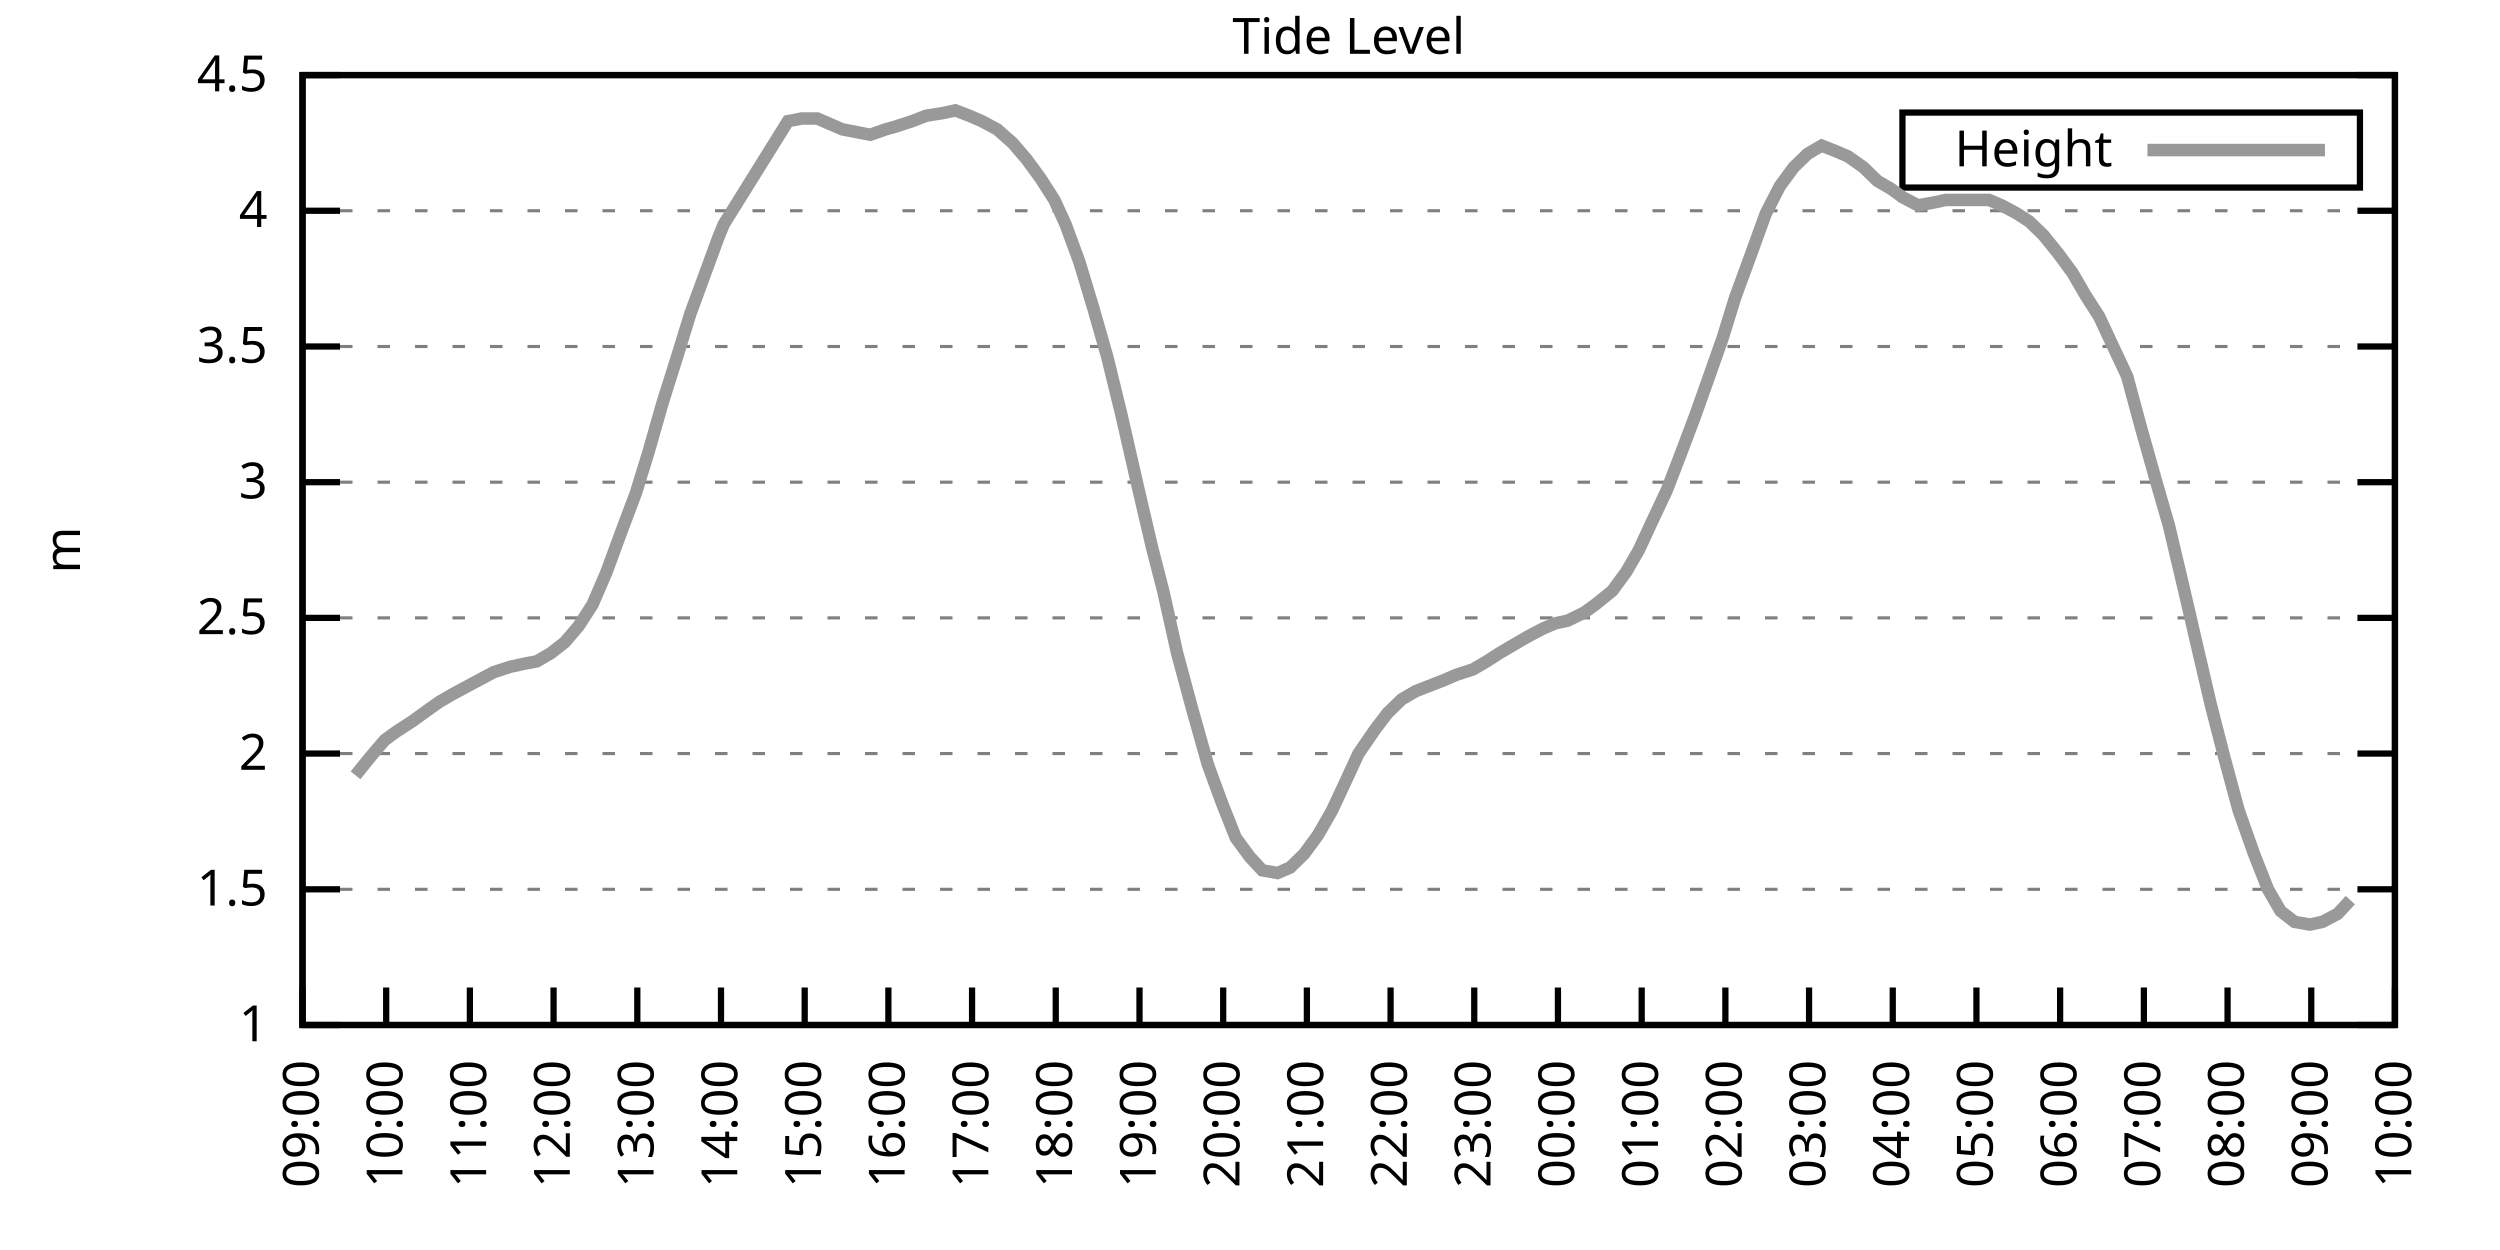
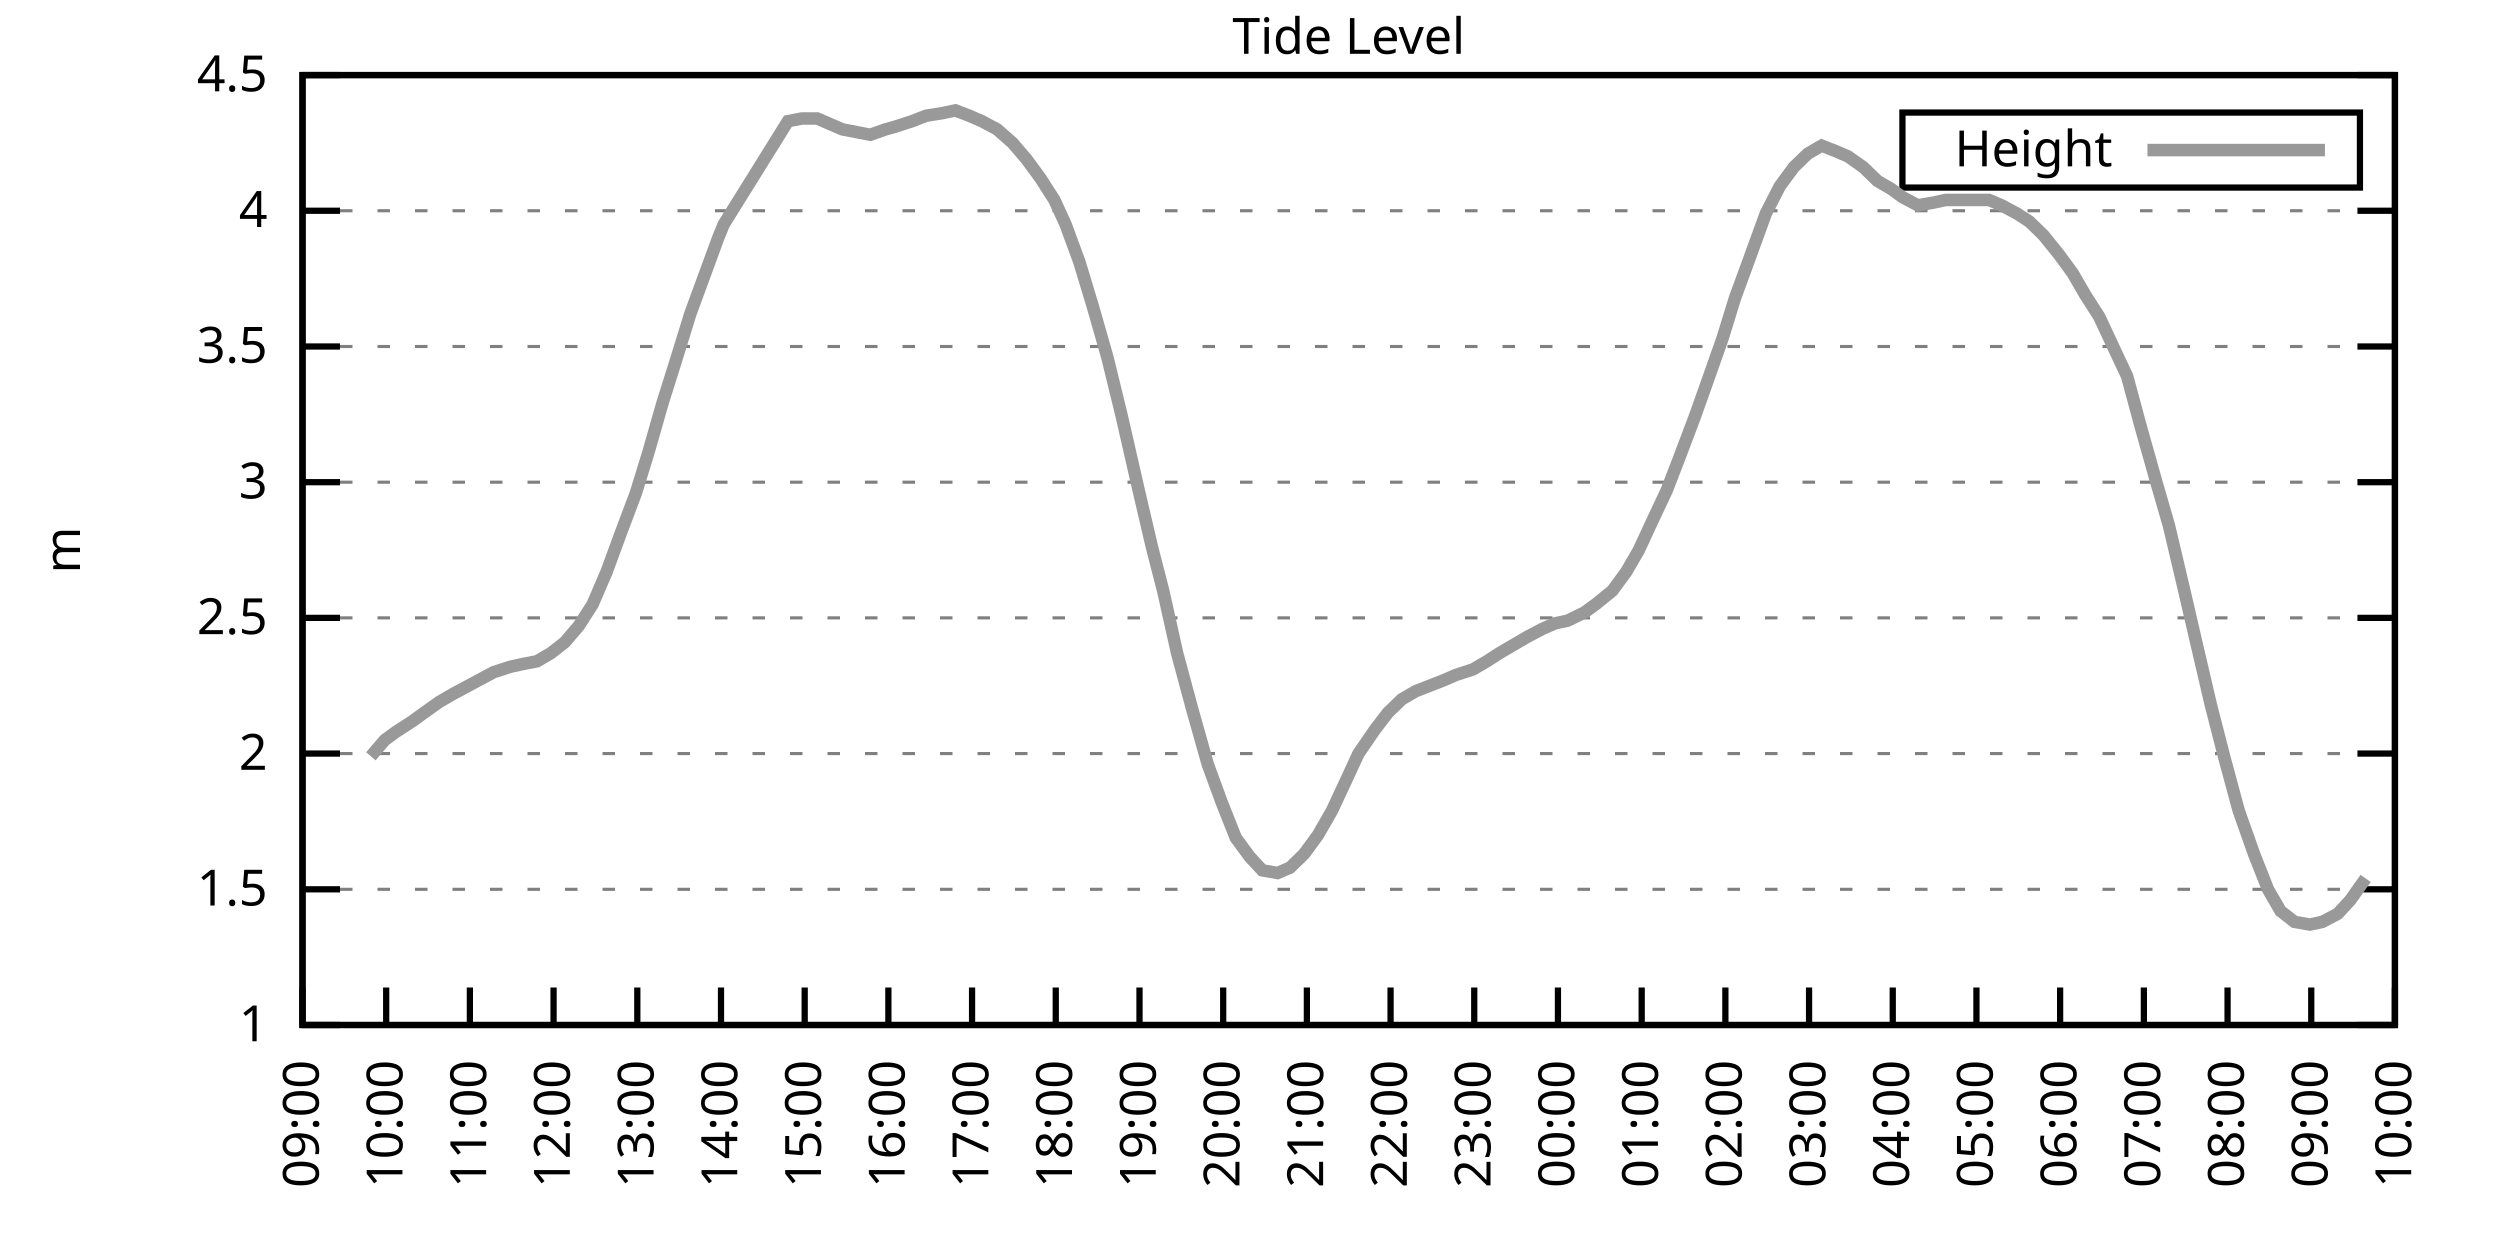
<svg xmlns="http://www.w3.org/2000/svg" xmlns:xlink="http://www.w3.org/1999/xlink" width="400" height="200" viewBox="0 0 400 200">
  <g id="gnuplot_canvas">
    <rect x="0" y="0" width="400" height="200" fill="none" />
    <defs>
      <circle id="gpDot" r="0.5" stroke-width="0.5" stroke="currentColor" />
      <path id="gpPt0" stroke-width="0.333" stroke="currentColor" d="M-1,0 h2 M0,-1 v2" />
      <path id="gpPt1" stroke-width="0.333" stroke="currentColor" d="M-1,-1 L1,1 M1,-1 L-1,1" />
      <path id="gpPt2" stroke-width="0.333" stroke="currentColor" d="M-1,0 L1,0 M0,-1 L0,1 M-1,-1 L1,1 M-1,1 L1,-1" />
      <rect id="gpPt3" stroke-width="0.333" stroke="currentColor" x="-1" y="-1" width="2" height="2" />
      <rect id="gpPt4" stroke-width="0.333" stroke="currentColor" fill="currentColor" x="-1" y="-1" width="2" height="2" />
      <circle id="gpPt5" stroke-width="0.333" stroke="currentColor" cx="0" cy="0" r="1" />
      <use xlink:href="#gpPt5" id="gpPt6" fill="currentColor" stroke="none" />
      <path id="gpPt7" stroke-width="0.333" stroke="currentColor" d="M0,-1.33 L-1.33,0.67 L1.33,0.67 z" />
      <use xlink:href="#gpPt7" id="gpPt8" fill="currentColor" stroke="none" />
      <use xlink:href="#gpPt7" id="gpPt9" stroke="currentColor" transform="rotate(180)" />
      <use xlink:href="#gpPt9" id="gpPt10" fill="currentColor" stroke="none" />
      <use xlink:href="#gpPt3" id="gpPt11" stroke="currentColor" transform="rotate(45)" />
      <use xlink:href="#gpPt11" id="gpPt12" fill="currentColor" stroke="none" />
      <path id="gpPt13" stroke-width="0.333" stroke="currentColor" d="M0,1.330 L1.265,0.411 L0.782,-1.067 L-0.782,-1.076 L-1.265,0.411 z" />
      <use xlink:href="#gpPt13" id="gpPt14" fill="currentColor" stroke="none" />
      <filter id="textbox" filterUnits="objectBoundingBox" x="0" y="0" height="1" width="1">
        <feFlood flood-color="white" flood-opacity="1" result="bgnd" />
        <feComposite in="SourceGraphic" in2="bgnd" operator="atop" />
      </filter>
      <filter id="greybox" filterUnits="objectBoundingBox" x="0" y="0" height="1" width="1">
        <feFlood flood-color="lightgrey" flood-opacity="1" result="grey" />
        <feComposite in="SourceGraphic" in2="grey" operator="atop" />
      </filter>
    </defs>
    <g fill="none" color="white" stroke="currentColor" stroke-width="1.00" stroke-linecap="butt" stroke-linejoin="miter">
</g>
    <g fill="none" color="black" stroke="currentColor" stroke-width="1.00" stroke-linecap="butt" stroke-linejoin="miter">
      <g stroke="none" shape-rendering="crispEdges">
        <polygon fill="rgb(255, 255, 255)" points="48.40,164.00 383.18,164.00 383.18,12.02 48.40,12.02 " />
      </g>
    </g>
    <g fill="none" color="black" stroke="currentColor" stroke-width="1.00" stroke-linecap="butt" stroke-linejoin="miter">
</g>
    <g fill="none" color="black" stroke="black" stroke-width="0.50" stroke-linecap="butt" stroke-linejoin="miter">
</g>
    <g fill="none" color="gray" stroke="currentColor" stroke-width="0.50" stroke-linecap="butt" stroke-linejoin="miter">
      <path stroke="gray" stroke-dasharray="2,4" class="gridline" d="M48.40,164.00 L383.19,164.00  " />
    </g>
    <g fill="none" color="gray" stroke="gray" stroke-width="1.00" stroke-linecap="butt" stroke-linejoin="miter">
</g>
    <g fill="none" color="black" stroke="currentColor" stroke-width="1.00" stroke-linecap="butt" stroke-linejoin="miter">
      <path stroke="black" d="M48.40,164.00 L54.40,164.00 M383.19,164.00 L377.19,164.00  " />
      <g transform="translate(42.80,166.60)" stroke="none" fill="black" font-family="Sans" font-size="8.00" text-anchor="end">
        <text>
          <tspan font-family="Sans"> 1</tspan>
        </text>
      </g>
    </g>
    <g fill="none" color="black" stroke="currentColor" stroke-width="1.00" stroke-linecap="butt" stroke-linejoin="miter">
</g>
    <g fill="none" color="black" stroke="black" stroke-width="0.50" stroke-linecap="butt" stroke-linejoin="miter">
</g>
    <g fill="none" color="gray" stroke="currentColor" stroke-width="0.50" stroke-linecap="butt" stroke-linejoin="miter">
      <path stroke="gray" stroke-dasharray="2,4" class="gridline" d="M48.40,142.29 L383.19,142.29  " />
    </g>
    <g fill="none" color="gray" stroke="gray" stroke-width="1.00" stroke-linecap="butt" stroke-linejoin="miter">
</g>
    <g fill="none" color="black" stroke="currentColor" stroke-width="1.00" stroke-linecap="butt" stroke-linejoin="miter">
      <path stroke="black" d="M48.40,142.29 L54.40,142.29 M383.19,142.29 L377.19,142.29  " />
      <g transform="translate(42.80,144.89)" stroke="none" fill="black" font-family="Sans" font-size="8.00" text-anchor="end">
        <text>
          <tspan font-family="Sans"> 1.5</tspan>
        </text>
      </g>
    </g>
    <g fill="none" color="black" stroke="currentColor" stroke-width="1.00" stroke-linecap="butt" stroke-linejoin="miter">
</g>
    <g fill="none" color="black" stroke="black" stroke-width="0.50" stroke-linecap="butt" stroke-linejoin="miter">
</g>
    <g fill="none" color="gray" stroke="currentColor" stroke-width="0.50" stroke-linecap="butt" stroke-linejoin="miter">
      <path stroke="gray" stroke-dasharray="2,4" class="gridline" d="M48.40,120.57 L383.19,120.57  " />
    </g>
    <g fill="none" color="gray" stroke="gray" stroke-width="1.00" stroke-linecap="butt" stroke-linejoin="miter">
</g>
    <g fill="none" color="black" stroke="currentColor" stroke-width="1.00" stroke-linecap="butt" stroke-linejoin="miter">
      <path stroke="black" d="M48.40,120.57 L54.40,120.57 M383.19,120.57 L377.19,120.57  " />
      <g transform="translate(42.80,123.17)" stroke="none" fill="black" font-family="Sans" font-size="8.00" text-anchor="end">
        <text>
          <tspan font-family="Sans"> 2</tspan>
        </text>
      </g>
    </g>
    <g fill="none" color="black" stroke="currentColor" stroke-width="1.00" stroke-linecap="butt" stroke-linejoin="miter">
</g>
    <g fill="none" color="black" stroke="black" stroke-width="0.50" stroke-linecap="butt" stroke-linejoin="miter">
</g>
    <g fill="none" color="gray" stroke="currentColor" stroke-width="0.50" stroke-linecap="butt" stroke-linejoin="miter">
      <path stroke="gray" stroke-dasharray="2,4" class="gridline" d="M48.40,98.86 L383.19,98.86  " />
    </g>
    <g fill="none" color="gray" stroke="gray" stroke-width="1.00" stroke-linecap="butt" stroke-linejoin="miter">
</g>
    <g fill="none" color="black" stroke="currentColor" stroke-width="1.00" stroke-linecap="butt" stroke-linejoin="miter">
      <path stroke="black" d="M48.40,98.86 L54.40,98.86 M383.19,98.86 L377.19,98.86  " />
      <g transform="translate(42.80,101.46)" stroke="none" fill="black" font-family="Sans" font-size="8.00" text-anchor="end">
        <text>
          <tspan font-family="Sans"> 2.5</tspan>
        </text>
      </g>
    </g>
    <g fill="none" color="black" stroke="currentColor" stroke-width="1.00" stroke-linecap="butt" stroke-linejoin="miter">
</g>
    <g fill="none" color="black" stroke="black" stroke-width="0.50" stroke-linecap="butt" stroke-linejoin="miter">
</g>
    <g fill="none" color="gray" stroke="currentColor" stroke-width="0.50" stroke-linecap="butt" stroke-linejoin="miter">
      <path stroke="gray" stroke-dasharray="2,4" class="gridline" d="M48.40,77.15 L383.19,77.15  " />
    </g>
    <g fill="none" color="gray" stroke="gray" stroke-width="1.00" stroke-linecap="butt" stroke-linejoin="miter">
</g>
    <g fill="none" color="black" stroke="currentColor" stroke-width="1.00" stroke-linecap="butt" stroke-linejoin="miter">
      <path stroke="black" d="M48.40,77.15 L54.40,77.15 M383.19,77.15 L377.19,77.15  " />
      <g transform="translate(42.80,79.75)" stroke="none" fill="black" font-family="Sans" font-size="8.00" text-anchor="end">
        <text>
          <tspan font-family="Sans"> 3</tspan>
        </text>
      </g>
    </g>
    <g fill="none" color="black" stroke="currentColor" stroke-width="1.00" stroke-linecap="butt" stroke-linejoin="miter">
</g>
    <g fill="none" color="black" stroke="black" stroke-width="0.50" stroke-linecap="butt" stroke-linejoin="miter">
</g>
    <g fill="none" color="gray" stroke="currentColor" stroke-width="0.50" stroke-linecap="butt" stroke-linejoin="miter">
      <path stroke="gray" stroke-dasharray="2,4" class="gridline" d="M48.40,55.44 L383.19,55.44  " />
    </g>
    <g fill="none" color="gray" stroke="gray" stroke-width="1.00" stroke-linecap="butt" stroke-linejoin="miter">
</g>
    <g fill="none" color="black" stroke="currentColor" stroke-width="1.00" stroke-linecap="butt" stroke-linejoin="miter">
      <path stroke="black" d="M48.40,55.44 L54.40,55.44 M383.19,55.44 L377.19,55.44  " />
      <g transform="translate(42.80,58.04)" stroke="none" fill="black" font-family="Sans" font-size="8.00" text-anchor="end">
        <text>
          <tspan font-family="Sans"> 3.5</tspan>
        </text>
      </g>
    </g>
    <g fill="none" color="black" stroke="currentColor" stroke-width="1.00" stroke-linecap="butt" stroke-linejoin="miter">
</g>
    <g fill="none" color="black" stroke="black" stroke-width="0.50" stroke-linecap="butt" stroke-linejoin="miter">
</g>
    <g fill="none" color="gray" stroke="currentColor" stroke-width="0.50" stroke-linecap="butt" stroke-linejoin="miter">
      <path stroke="gray" stroke-dasharray="2,4" class="gridline" d="M48.40,33.72 L383.19,33.72  " />
    </g>
    <g fill="none" color="gray" stroke="gray" stroke-width="1.00" stroke-linecap="butt" stroke-linejoin="miter">
</g>
    <g fill="none" color="black" stroke="currentColor" stroke-width="1.00" stroke-linecap="butt" stroke-linejoin="miter">
      <path stroke="black" d="M48.40,33.72 L54.40,33.72 M383.19,33.72 L377.19,33.72  " />
      <g transform="translate(42.80,36.32)" stroke="none" fill="black" font-family="Sans" font-size="8.00" text-anchor="end">
        <text>
          <tspan font-family="Sans"> 4</tspan>
        </text>
      </g>
    </g>
    <g fill="none" color="black" stroke="currentColor" stroke-width="1.00" stroke-linecap="butt" stroke-linejoin="miter">
</g>
    <g fill="none" color="black" stroke="black" stroke-width="0.50" stroke-linecap="butt" stroke-linejoin="miter">
</g>
    <g fill="none" color="gray" stroke="currentColor" stroke-width="0.50" stroke-linecap="butt" stroke-linejoin="miter">
      <path stroke="gray" stroke-dasharray="2,4" class="gridline" d="M48.40,12.01 L383.19,12.01  " />
    </g>
    <g fill="none" color="gray" stroke="gray" stroke-width="1.00" stroke-linecap="butt" stroke-linejoin="miter">
</g>
    <g fill="none" color="black" stroke="currentColor" stroke-width="1.00" stroke-linecap="butt" stroke-linejoin="miter">
      <path stroke="black" d="M48.40,12.01 L54.40,12.01 M383.19,12.01 L377.19,12.01  " />
      <g transform="translate(42.80,14.61)" stroke="none" fill="black" font-family="Sans" font-size="8.00" text-anchor="end">
        <text>
          <tspan font-family="Sans"> 4.5</tspan>
        </text>
      </g>
    </g>
    <g fill="none" color="black" stroke="currentColor" stroke-width="1.00" stroke-linecap="butt" stroke-linejoin="miter">
      <path stroke="black" d="M48.40,164.00 L48.40,158.00  " />
      <g transform="translate(51.00,169.60) rotate(270.00)" stroke="none" fill="black" font-family="Sans" font-size="8.00" text-anchor="end">
        <text>
          <tspan font-family="Sans">09:00</tspan>
        </text>
      </g>
    </g>
    <g fill="none" color="black" stroke="currentColor" stroke-width="1.00" stroke-linecap="butt" stroke-linejoin="miter">
      <path stroke="black" d="M61.79,164.00 L61.79,158.00  " />
      <g transform="translate(64.39,169.60) rotate(270.00)" stroke="none" fill="black" font-family="Sans" font-size="8.00" text-anchor="end">
        <text>
          <tspan font-family="Sans">10:00</tspan>
        </text>
      </g>
    </g>
    <g fill="none" color="black" stroke="currentColor" stroke-width="1.00" stroke-linecap="butt" stroke-linejoin="miter">
      <path stroke="black" d="M75.18,164.00 L75.18,158.00  " />
      <g transform="translate(77.78,169.60) rotate(270.00)" stroke="none" fill="black" font-family="Sans" font-size="8.00" text-anchor="end">
        <text>
          <tspan font-family="Sans">11:00</tspan>
        </text>
      </g>
    </g>
    <g fill="none" color="black" stroke="currentColor" stroke-width="1.00" stroke-linecap="butt" stroke-linejoin="miter">
      <path stroke="black" d="M88.57,164.00 L88.57,158.00  " />
      <g transform="translate(91.17,169.60) rotate(270.00)" stroke="none" fill="black" font-family="Sans" font-size="8.00" text-anchor="end">
        <text>
          <tspan font-family="Sans">12:00</tspan>
        </text>
      </g>
    </g>
    <g fill="none" color="black" stroke="currentColor" stroke-width="1.00" stroke-linecap="butt" stroke-linejoin="miter">
      <path stroke="black" d="M101.97,164.00 L101.97,158.00  " />
      <g transform="translate(104.57,169.60) rotate(270.00)" stroke="none" fill="black" font-family="Sans" font-size="8.00" text-anchor="end">
        <text>
          <tspan font-family="Sans">13:00</tspan>
        </text>
      </g>
    </g>
    <g fill="none" color="black" stroke="currentColor" stroke-width="1.00" stroke-linecap="butt" stroke-linejoin="miter">
      <path stroke="black" d="M115.36,164.00 L115.36,158.00  " />
      <g transform="translate(117.96,169.60) rotate(270.00)" stroke="none" fill="black" font-family="Sans" font-size="8.00" text-anchor="end">
        <text>
          <tspan font-family="Sans">14:00</tspan>
        </text>
      </g>
    </g>
    <g fill="none" color="black" stroke="currentColor" stroke-width="1.00" stroke-linecap="butt" stroke-linejoin="miter">
      <path stroke="black" d="M128.75,164.00 L128.75,158.00  " />
      <g transform="translate(131.35,169.60) rotate(270.00)" stroke="none" fill="black" font-family="Sans" font-size="8.00" text-anchor="end">
        <text>
          <tspan font-family="Sans">15:00</tspan>
        </text>
      </g>
    </g>
    <g fill="none" color="black" stroke="currentColor" stroke-width="1.00" stroke-linecap="butt" stroke-linejoin="miter">
      <path stroke="black" d="M142.14,164.00 L142.14,158.00  " />
      <g transform="translate(144.74,169.60) rotate(270.00)" stroke="none" fill="black" font-family="Sans" font-size="8.00" text-anchor="end">
        <text>
          <tspan font-family="Sans">16:00</tspan>
        </text>
      </g>
    </g>
    <g fill="none" color="black" stroke="currentColor" stroke-width="1.00" stroke-linecap="butt" stroke-linejoin="miter">
      <path stroke="black" d="M155.53,164.00 L155.53,158.00  " />
      <g transform="translate(158.13,169.60) rotate(270.00)" stroke="none" fill="black" font-family="Sans" font-size="8.00" text-anchor="end">
        <text>
          <tspan font-family="Sans">17:00</tspan>
        </text>
      </g>
    </g>
    <g fill="none" color="black" stroke="currentColor" stroke-width="1.00" stroke-linecap="butt" stroke-linejoin="miter">
      <path stroke="black" d="M168.92,164.00 L168.92,158.00  " />
      <g transform="translate(171.52,169.60) rotate(270.00)" stroke="none" fill="black" font-family="Sans" font-size="8.00" text-anchor="end">
        <text>
          <tspan font-family="Sans">18:00</tspan>
        </text>
      </g>
    </g>
    <g fill="none" color="black" stroke="currentColor" stroke-width="1.00" stroke-linecap="butt" stroke-linejoin="miter">
      <path stroke="black" d="M182.32,164.00 L182.32,158.00  " />
      <g transform="translate(184.92,169.60) rotate(270.00)" stroke="none" fill="black" font-family="Sans" font-size="8.00" text-anchor="end">
        <text>
          <tspan font-family="Sans">19:00</tspan>
        </text>
      </g>
    </g>
    <g fill="none" color="black" stroke="currentColor" stroke-width="1.00" stroke-linecap="butt" stroke-linejoin="miter">
      <path stroke="black" d="M195.71,164.00 L195.71,158.00  " />
      <g transform="translate(198.31,169.60) rotate(270.00)" stroke="none" fill="black" font-family="Sans" font-size="8.00" text-anchor="end">
        <text>
          <tspan font-family="Sans">20:00</tspan>
        </text>
      </g>
    </g>
    <g fill="none" color="black" stroke="currentColor" stroke-width="1.00" stroke-linecap="butt" stroke-linejoin="miter">
      <path stroke="black" d="M209.10,164.00 L209.10,158.00  " />
      <g transform="translate(211.70,169.60) rotate(270.00)" stroke="none" fill="black" font-family="Sans" font-size="8.00" text-anchor="end">
        <text>
          <tspan font-family="Sans">21:00</tspan>
        </text>
      </g>
    </g>
    <g fill="none" color="black" stroke="currentColor" stroke-width="1.00" stroke-linecap="butt" stroke-linejoin="miter">
      <path stroke="black" d="M222.49,164.00 L222.49,158.00  " />
      <g transform="translate(225.09,169.60) rotate(270.00)" stroke="none" fill="black" font-family="Sans" font-size="8.00" text-anchor="end">
        <text>
          <tspan font-family="Sans">22:00</tspan>
        </text>
      </g>
    </g>
    <g fill="none" color="black" stroke="currentColor" stroke-width="1.00" stroke-linecap="butt" stroke-linejoin="miter">
      <path stroke="black" d="M235.88,164.00 L235.88,158.00  " />
      <g transform="translate(238.48,169.60) rotate(270.00)" stroke="none" fill="black" font-family="Sans" font-size="8.00" text-anchor="end">
        <text>
          <tspan font-family="Sans">23:00</tspan>
        </text>
      </g>
    </g>
    <g fill="none" color="black" stroke="currentColor" stroke-width="1.00" stroke-linecap="butt" stroke-linejoin="miter">
      <path stroke="black" d="M249.27,164.00 L249.27,158.00  " />
      <g transform="translate(251.87,169.60) rotate(270.00)" stroke="none" fill="black" font-family="Sans" font-size="8.00" text-anchor="end">
        <text>
          <tspan font-family="Sans">00:00</tspan>
        </text>
      </g>
    </g>
    <g fill="none" color="black" stroke="currentColor" stroke-width="1.00" stroke-linecap="butt" stroke-linejoin="miter">
      <path stroke="black" d="M262.67,164.00 L262.67,158.00  " />
      <g transform="translate(265.27,169.60) rotate(270.00)" stroke="none" fill="black" font-family="Sans" font-size="8.00" text-anchor="end">
        <text>
          <tspan font-family="Sans">01:00</tspan>
        </text>
      </g>
    </g>
    <g fill="none" color="black" stroke="currentColor" stroke-width="1.00" stroke-linecap="butt" stroke-linejoin="miter">
      <path stroke="black" d="M276.06,164.00 L276.06,158.00  " />
      <g transform="translate(278.66,169.60) rotate(270.00)" stroke="none" fill="black" font-family="Sans" font-size="8.00" text-anchor="end">
        <text>
          <tspan font-family="Sans">02:00</tspan>
        </text>
      </g>
    </g>
    <g fill="none" color="black" stroke="currentColor" stroke-width="1.00" stroke-linecap="butt" stroke-linejoin="miter">
      <path stroke="black" d="M289.45,164.00 L289.45,158.00  " />
      <g transform="translate(292.05,169.60) rotate(270.00)" stroke="none" fill="black" font-family="Sans" font-size="8.00" text-anchor="end">
        <text>
          <tspan font-family="Sans">03:00</tspan>
        </text>
      </g>
    </g>
    <g fill="none" color="black" stroke="currentColor" stroke-width="1.00" stroke-linecap="butt" stroke-linejoin="miter">
      <path stroke="black" d="M302.84,164.00 L302.84,158.00  " />
      <g transform="translate(305.44,169.60) rotate(270.00)" stroke="none" fill="black" font-family="Sans" font-size="8.00" text-anchor="end">
        <text>
          <tspan font-family="Sans">04:00</tspan>
        </text>
      </g>
    </g>
    <g fill="none" color="black" stroke="currentColor" stroke-width="1.00" stroke-linecap="butt" stroke-linejoin="miter">
      <path stroke="black" d="M316.23,164.00 L316.23,158.00  " />
      <g transform="translate(318.83,169.60) rotate(270.00)" stroke="none" fill="black" font-family="Sans" font-size="8.00" text-anchor="end">
        <text>
          <tspan font-family="Sans">05:00</tspan>
        </text>
      </g>
    </g>
    <g fill="none" color="black" stroke="currentColor" stroke-width="1.00" stroke-linecap="butt" stroke-linejoin="miter">
      <path stroke="black" d="M329.62,164.00 L329.62,158.00  " />
      <g transform="translate(332.22,169.60) rotate(270.00)" stroke="none" fill="black" font-family="Sans" font-size="8.00" text-anchor="end">
        <text>
          <tspan font-family="Sans">06:00</tspan>
        </text>
      </g>
    </g>
    <g fill="none" color="black" stroke="currentColor" stroke-width="1.00" stroke-linecap="butt" stroke-linejoin="miter">
      <path stroke="black" d="M343.02,164.00 L343.02,158.00  " />
      <g transform="translate(345.62,169.60) rotate(270.00)" stroke="none" fill="black" font-family="Sans" font-size="8.00" text-anchor="end">
        <text>
          <tspan font-family="Sans">07:00</tspan>
        </text>
      </g>
    </g>
    <g fill="none" color="black" stroke="currentColor" stroke-width="1.00" stroke-linecap="butt" stroke-linejoin="miter">
      <path stroke="black" d="M356.41,164.00 L356.41,158.00  " />
      <g transform="translate(359.01,169.60) rotate(270.00)" stroke="none" fill="black" font-family="Sans" font-size="8.00" text-anchor="end">
        <text>
          <tspan font-family="Sans">08:00</tspan>
        </text>
      </g>
    </g>
    <g fill="none" color="black" stroke="currentColor" stroke-width="1.00" stroke-linecap="butt" stroke-linejoin="miter">
      <path stroke="black" d="M369.80,164.00 L369.80,158.00  " />
      <g transform="translate(372.40,169.60) rotate(270.00)" stroke="none" fill="black" font-family="Sans" font-size="8.00" text-anchor="end">
        <text>
          <tspan font-family="Sans">09:00</tspan>
        </text>
      </g>
    </g>
    <g fill="none" color="black" stroke="currentColor" stroke-width="1.00" stroke-linecap="butt" stroke-linejoin="miter">
      <path stroke="black" d="M383.19,164.00 L383.19,158.00  " />
      <g transform="translate(385.79,169.60) rotate(270.00)" stroke="none" fill="black" font-family="Sans" font-size="8.00" text-anchor="end">
        <text>
          <tspan font-family="Sans">10:00</tspan>
        </text>
      </g>
    </g>
    <g fill="none" color="black" stroke="currentColor" stroke-width="1.00" stroke-linecap="butt" stroke-linejoin="miter">
</g>
    <g fill="none" color="black" stroke="currentColor" stroke-width="1.00" stroke-linecap="butt" stroke-linejoin="miter">
      <path stroke="black" d="M48.40,12.01 L48.40,164.00 L383.19,164.00 L383.19,12.01 L48.40,12.01 Z  " />
    </g>
    <g fill="none" color="black" stroke="currentColor" stroke-width="1.00" stroke-linecap="butt" stroke-linejoin="miter">
</g>
    <g fill="none" color="black" stroke="currentColor" stroke-width="1.00" stroke-linecap="butt" stroke-linejoin="miter">
      <path stroke="black" d="M304.39,30.01 L304.39,18.01 L377.59,18.01 L377.59,30.01 L304.39,30.01 Z  " />
    </g>
    <g id="Tide_level_plot_1">
      <g fill="none" color="white" stroke="black" stroke-width="2.00" stroke-linecap="butt" stroke-linejoin="miter">
</g>
      <g fill="none" color="black" stroke="currentColor" stroke-width="2.00" stroke-linecap="butt" stroke-linejoin="miter">
        <g transform="translate(337.99,26.61)" stroke="none" fill="black" font-family="Sans" font-size="8.00" text-anchor="end">
          <text>
            <tspan font-family="Sans">Height</tspan>
          </text>
        </g>
      </g>
      <g fill="none" color="black" stroke="currentColor" stroke-width="2.00" stroke-linecap="butt" stroke-linejoin="miter">
-         <path stroke="rgb(153, 153, 153)" d="M343.59,24.01 L371.99,24.01 M56.88,124.05 L59.34,121.01 L61.57,118.40 L63.35,117.10 L66.03,115.36 L67.82,114.06   L70.27,112.32 L72.50,111.02 L78.98,107.55 L81.66,106.68 L83.66,106.24 L85.90,105.81 L88.13,104.51 L90.36,102.77   L92.59,100.16 L94.82,96.69 L97.06,91.48 L99.29,85.40 L101.74,78.89 L103.75,72.37 L105.98,64.56 L108.44,56.74   L110.45,50.22 L112.68,44.15 L114.91,38.07 L115.80,35.89 L126.07,19.39 L128.30,18.96 L130.76,18.96 L132.77,19.83   L134.78,20.70 L137.01,21.13 L139.24,21.56 L141.69,20.70 L143.26,20.26 L145.94,19.39 L148.17,18.52 L150.85,18.09   L152.85,17.66 L155.09,18.52 L157.10,19.39 L159.55,20.70 L162.01,22.87 L164.24,25.47 L166.47,28.51 L168.70,31.99   L170.49,35.89 L172.72,41.97 L174.95,49.36 L177.18,57.17 L179.41,66.29 L182.09,78.02 L184.32,87.57 L186.11,94.52   L188.34,104.51 L190.80,113.63 L193.25,122.31 L195.48,128.39 L197.72,134.04 L199.95,137.08 L201.96,139.25 L204.41,139.68   L206.42,138.81 L208.65,136.64 L210.88,133.60 L213.12,129.69 L215.35,124.92 L217.36,120.57 L220.04,116.67 L222.04,114.06   L224.28,111.89 L226.51,110.59 L228.74,109.72 L230.97,108.85 L232.98,107.98 L235.66,107.11 L237.89,105.81 L239.90,104.51   L242.13,103.20 L244.36,101.90 L246.82,100.60 L248.83,99.73 L250.84,99.30 L253.51,97.99 L255.30,96.69 L257.98,94.52   L260.21,91.48 L262.22,88.00 L264.23,83.66 L266.68,78.45 L268.69,73.24 L271.15,66.73 L273.16,61.08 L275.61,54.13   L277.62,47.62 L279.85,41.54 L282.53,34.16 L284.76,29.81 L286.99,26.77 L289.23,24.60 L291.46,23.30 L293.69,24.17   L295.70,25.04 L298.15,26.77 L300.39,28.95 L302.62,30.25 L304.40,31.55 L306.86,32.85 L309.31,32.42 L311.32,31.99   L313.55,31.99 L316.01,31.99 L318.24,31.99 L320.25,32.85 L322.70,34.16 L324.71,35.46 L326.95,37.63 L329.40,40.67   L331.63,43.71 L333.64,47.18 L335.87,50.66 L338.10,55.44 L340.34,60.21 L342.57,68.46 L345.02,77.15 L347.03,84.10   L349.49,94.52 L351.50,103.20 L353.73,112.76 L355.96,121.44 L358.19,129.69 L360.65,136.64 L362.88,142.29 L364.89,145.76   L367.12,147.50 L369.58,147.93 L371.58,147.50 L374.04,146.20 L376.05,144.02  " />
+         <path stroke="rgb(153, 153, 153)" d="M343.59,24.01 L371.99,24.01 M59.34,121.01 L61.57,118.40 L63.35,117.10 L66.03,115.36 L67.82,114.06 L70.27,112.32   L72.50,111.02 L78.98,107.55 L81.66,106.68 L83.66,106.24 L85.90,105.81 L88.13,104.51 L90.36,102.77 L92.59,100.16   L94.82,96.69 L97.06,91.48 L99.29,85.40 L101.74,78.89 L103.75,72.37 L105.98,64.56 L108.44,56.74 L110.45,50.22   L112.68,44.15 L114.91,38.07 L115.80,35.89 L126.07,19.39 L128.30,18.96 L130.76,18.96 L132.77,19.83 L134.78,20.70   L137.01,21.13 L139.24,21.56 L141.69,20.70 L143.26,20.26 L145.94,19.39 L148.17,18.52 L150.85,18.09 L152.85,17.66   L155.09,18.52 L157.10,19.39 L159.55,20.70 L162.01,22.87 L164.24,25.47 L166.47,28.51 L168.70,31.99 L170.49,35.89   L172.72,41.97 L174.95,49.36 L177.18,57.17 L179.41,66.29 L182.09,78.02 L184.32,87.57 L186.11,94.52 L188.34,104.51   L190.80,113.63 L193.25,122.31 L195.48,128.39 L197.72,134.04 L199.95,137.08 L201.96,139.25 L204.41,139.68 L206.42,138.81   L208.65,136.64 L210.88,133.60 L213.12,129.69 L215.35,124.92 L217.36,120.57 L220.04,116.67 L222.04,114.06 L224.28,111.89   L226.51,110.59 L228.74,109.72 L230.97,108.85 L232.98,107.98 L235.66,107.11 L237.89,105.81 L239.90,104.51 L242.13,103.20   L244.36,101.90 L246.82,100.60 L248.83,99.73 L250.84,99.30 L253.51,97.99 L255.30,96.69 L257.98,94.52 L260.21,91.48   L262.22,88.00 L264.23,83.66 L266.68,78.45 L268.69,73.24 L271.15,66.73 L273.16,61.08 L275.61,54.13 L277.62,47.62   L279.85,41.54 L282.53,34.16 L284.76,29.81 L286.99,26.77 L289.23,24.60 L291.46,23.30 L293.69,24.17 L295.70,25.04   L298.15,26.77 L300.39,28.95 L302.62,30.25 L304.40,31.55 L306.86,32.85 L309.31,32.42 L311.32,31.99 L313.55,31.99   L316.01,31.99 L318.24,31.99 L320.25,32.85 L322.70,34.16 L324.71,35.46 L326.95,37.63 L329.40,40.67 L331.63,43.71   L333.64,47.18 L335.87,50.66 L338.10,55.44 L340.34,60.21 L342.57,68.46 L345.02,77.15 L347.03,84.10 L349.49,94.52   L351.50,103.20 L353.73,112.76 L355.96,121.44 L358.19,129.69 L360.65,136.64 L362.88,142.29 L364.89,145.76 L367.12,147.50   L369.58,147.93 L371.58,147.50 L374.04,146.20 L376.05,144.02 L378.50,140.55  " />
      </g>
    </g>
    <g fill="none" color="black" stroke="currentColor" stroke-width="2.00" stroke-linecap="butt" stroke-linejoin="miter">
</g>
    <g fill="none" color="black" stroke="black" stroke-width="1.00" stroke-linecap="butt" stroke-linejoin="miter">
</g>
    <g fill="none" color="black" stroke="currentColor" stroke-width="1.00" stroke-linecap="butt" stroke-linejoin="miter">
      <path stroke="black" d="M48.40,12.01 L48.40,164.00 L383.19,164.00 L383.19,12.01 L48.40,12.01 Z  " />
      <g transform="translate(12.80,88.01) rotate(270.00)" stroke="none" fill="black" font-family="Sans" font-size="8.00" text-anchor="middle">
        <text>
          <tspan font-family="Sans">m</tspan>
        </text>
      </g>
    </g>
    <g fill="none" color="black" stroke="currentColor" stroke-width="1.00" stroke-linecap="butt" stroke-linejoin="miter">
</g>
    <g fill="none" color="black" stroke="currentColor" stroke-width="1.00" stroke-linecap="butt" stroke-linejoin="miter">
      <g transform="translate(215.79,8.61)" stroke="none" fill="black" font-family="Sans" font-size="8.00" text-anchor="middle">
        <text>
          <tspan font-family="Sans">Tide Level</tspan>
        </text>
      </g>
    </g>
    <g fill="none" color="black" stroke="currentColor" stroke-width="1.00" stroke-linecap="butt" stroke-linejoin="miter">
</g>
  </g>
</svg>
